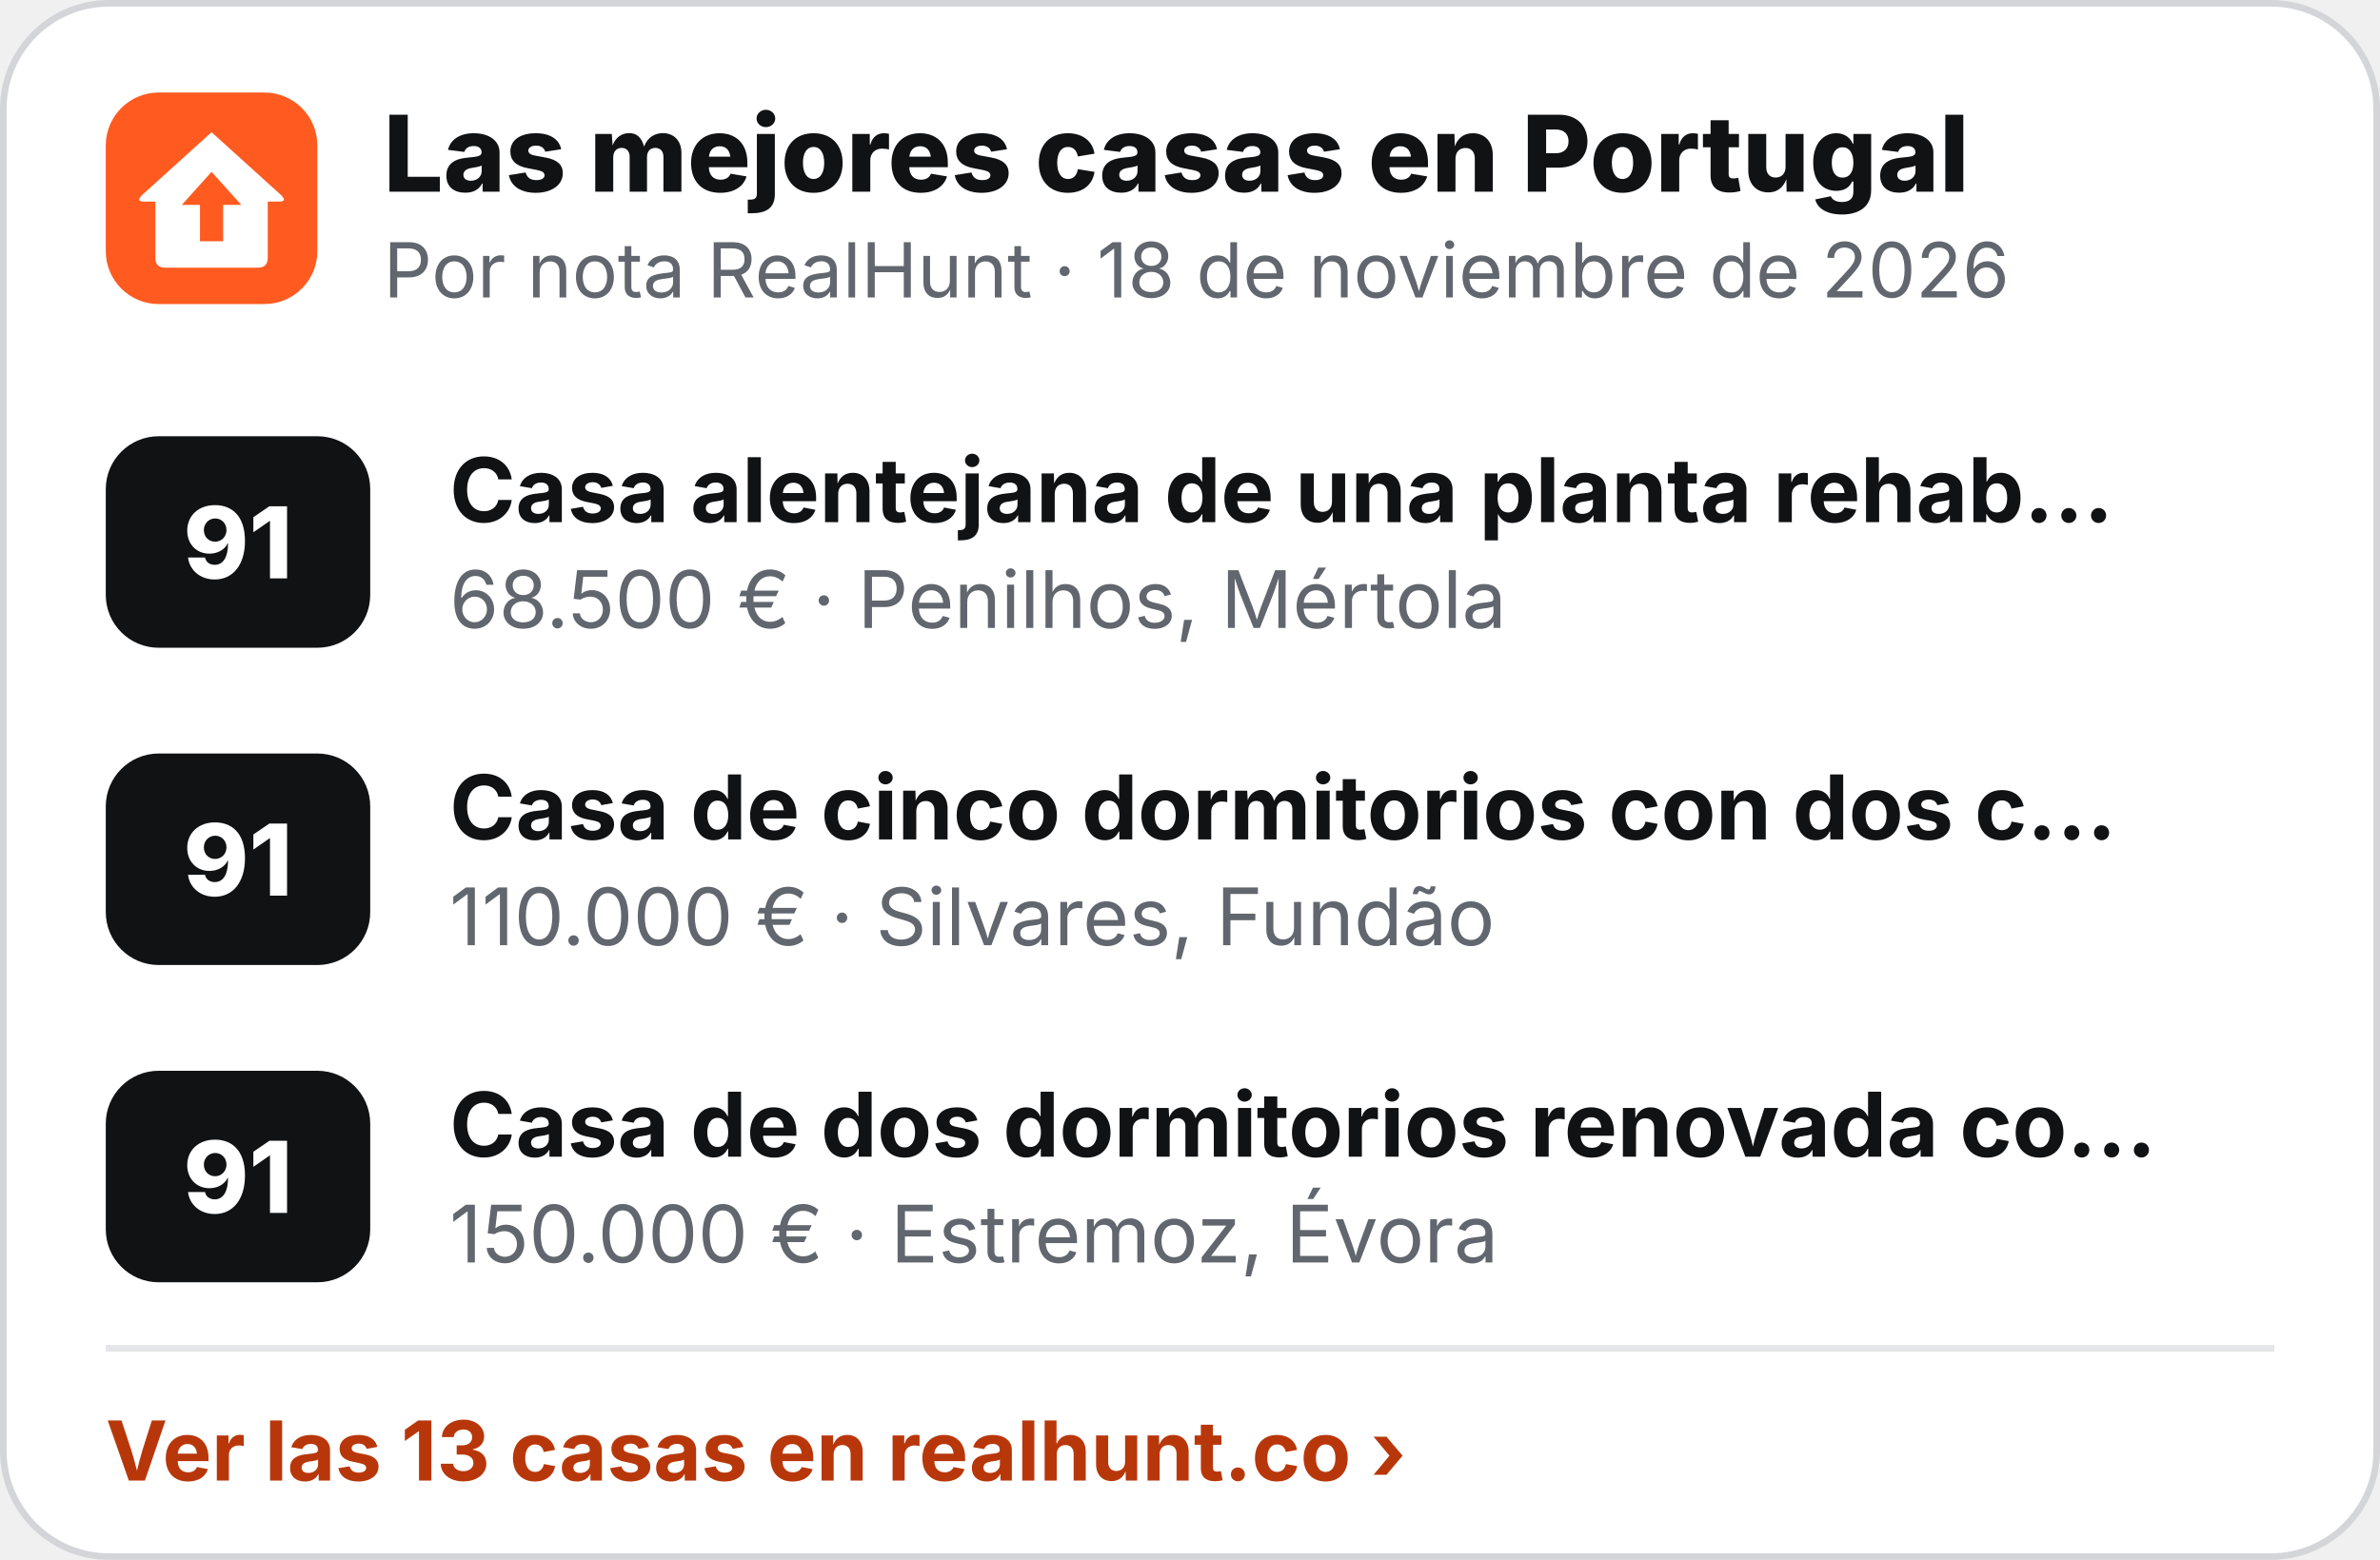
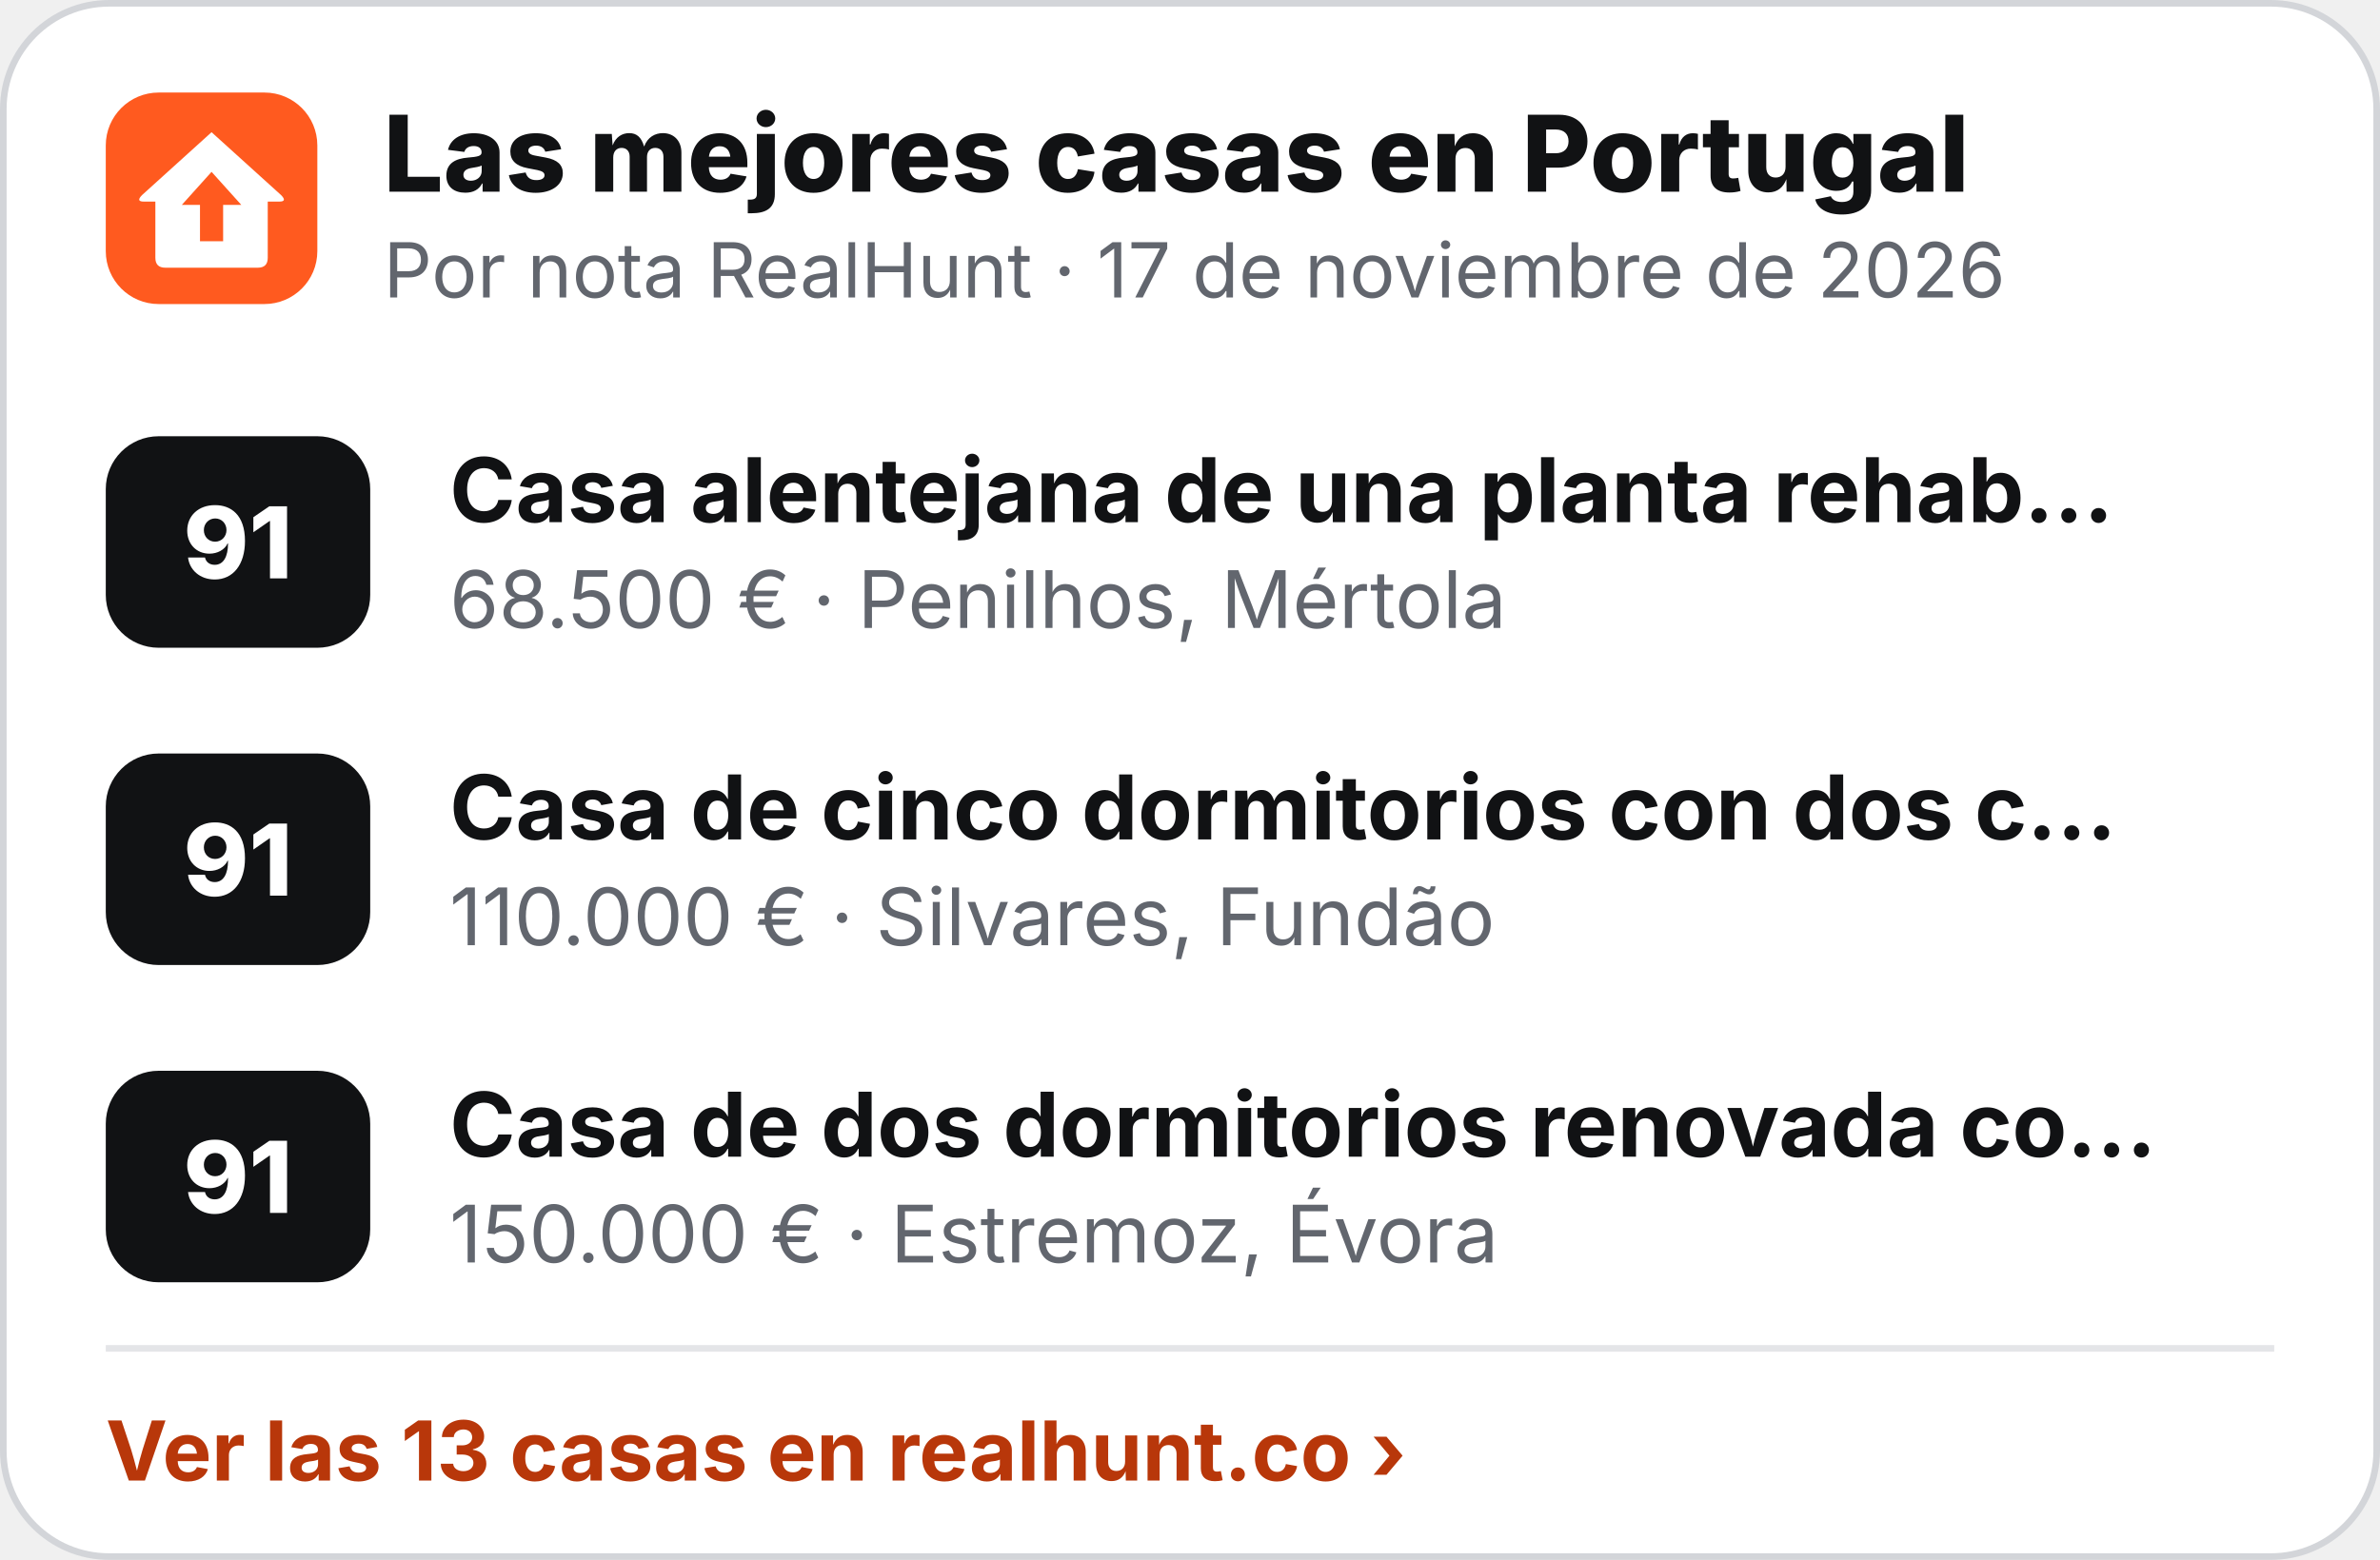
<svg xmlns="http://www.w3.org/2000/svg" width="360" height="236" viewBox="0 0 360 236" role="img" aria-label="Las mejores casas en Portugal">
  <rect x=".5" y=".5" width="359" height="235" rx="16" fill="#fff" stroke="#D3D5D9" />
  <g transform="translate(16 14) scale(.5)">
    <rect width="64" height="64" rx="16" fill="#FF5A1F" />
    <path d="M32 12 L53 31 Q55 33 52.5 33 L49 33 L49 50 Q49 53 46 53 L18 53 Q15 53 15 50 L15 33 L11.5 33 Q9 33 11 31 Z" fill="#fff" />
    <path d="M32 24 L41 34 L35.5 34 L35.5 45 L28.5 45 L28.5 34 L23 34 Z" fill="#FF5A1F" />
  </g>
  <text x="58" y="29" font-family="Inter,'Segoe UI',Helvetica,Arial,sans-serif" font-size="16" font-weight="800" fill="#111214">Las mejores casas en Portugal</text>
-   <text x="58" y="45" font-family="Inter,'Segoe UI',Helvetica,Arial,sans-serif" font-size="11.5" fill="#62666E">Por nota RealHunt · 18 de noviembre de 2026</text>
+   <text x="58" y="45" font-family="Inter,'Segoe UI',Helvetica,Arial,sans-serif" font-size="11.5" fill="#62666E">Por nota RealHunt · 17 de noviembre de 2026</text>
  <rect x="16" y="66" width="40" height="32" rx="8" fill="#111214" />
  <text x="36" y="87.5" text-anchor="middle" font-family="Inter,'Segoe UI',Helvetica,Arial,sans-serif" font-size="15" font-weight="800" fill="#fff">91</text>
  <text x="68" y="79" font-family="Inter,'Segoe UI',Helvetica,Arial,sans-serif" font-size="13.5" font-weight="700" fill="#111214">Casa alentejana de una planta rehab…</text>
  <text x="68" y="95" font-family="Inter,'Segoe UI',Helvetica,Arial,sans-serif" font-size="12" fill="#62666E">68.500 € · Penilhos, Mértola</text>
  <rect x="16" y="114" width="40" height="32" rx="8" fill="#111214" />
  <text x="36" y="135.5" text-anchor="middle" font-family="Inter,'Segoe UI',Helvetica,Arial,sans-serif" font-size="15" font-weight="800" fill="#fff">91</text>
  <text x="68" y="127" font-family="Inter,'Segoe UI',Helvetica,Arial,sans-serif" font-size="13.5" font-weight="700" fill="#111214">Casa de cinco dormitorios con dos c…</text>
  <text x="68" y="143" font-family="Inter,'Segoe UI',Helvetica,Arial,sans-serif" font-size="12" fill="#62666E">110.000 € · Silvares, Fundão</text>
  <rect x="16" y="162" width="40" height="32" rx="8" fill="#111214" />
  <text x="36" y="183.5" text-anchor="middle" font-family="Inter,'Segoe UI',Helvetica,Arial,sans-serif" font-size="15" font-weight="800" fill="#fff">91</text>
  <text x="68" y="175" font-family="Inter,'Segoe UI',Helvetica,Arial,sans-serif" font-size="13.5" font-weight="700" fill="#111214">Casa de dos dormitorios renovada co…</text>
  <text x="68" y="191" font-family="Inter,'Segoe UI',Helvetica,Arial,sans-serif" font-size="12" fill="#62666E">150.000 € · Estremoz, Évora</text>
  <line x1="16" y1="204" x2="344" y2="204" stroke="#E4E5E8" />
  <text x="16" y="224" font-family="Inter,'Segoe UI',Helvetica,Arial,sans-serif" font-size="12.5" font-weight="700" fill="#B8370A">Ver las 13 casas en realhunt.co ›</text>
</svg>
